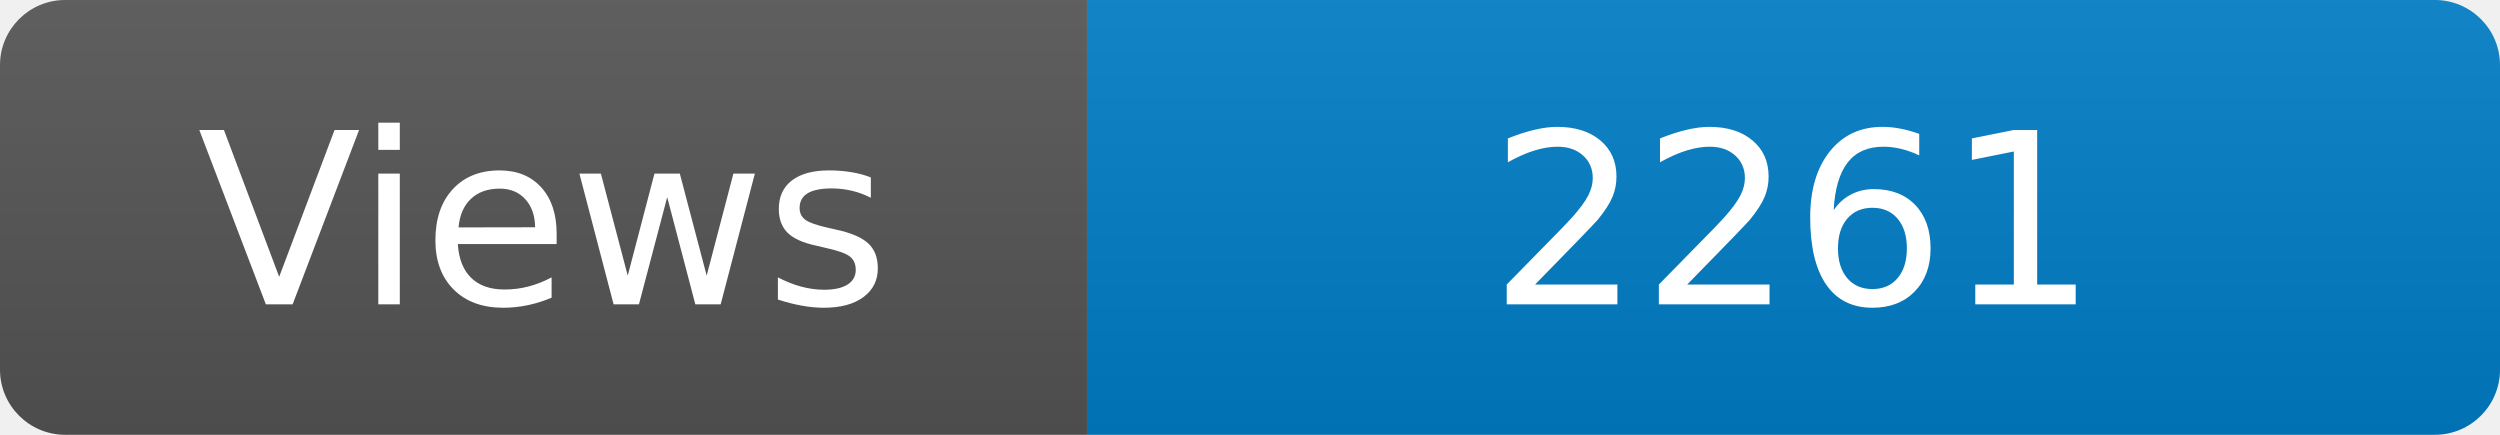
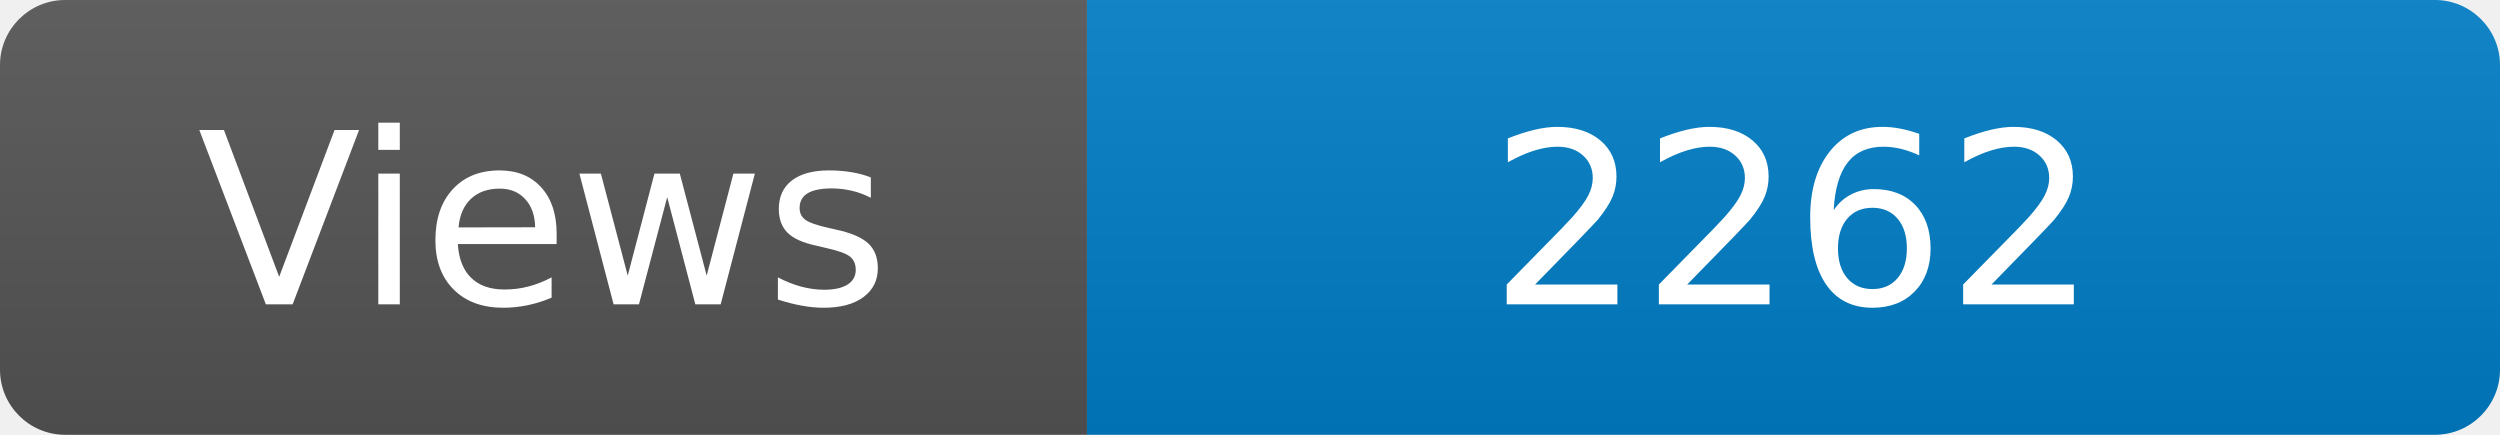
<svg xmlns="http://www.w3.org/2000/svg" width="115" height="20" role="img" aria-label="Maintained?: yes">
  <linearGradient id="s" x2="0" y2="100%">
    <stop offset="0" stop-color="#bbb" stop-opacity=".1" />
    <stop offset="1" stop-opacity=".1" />
  </linearGradient>
  <clipPath id="r">
    <rect width="115" height="20" rx="3" fill="#fff" />
  </clipPath>
  <g clip-path="url(#r)">
    <rect width="50" height="20" fill="#555" />
    <rect x="50" width="160" height="20" fill="#007ec6" />
    <rect width="115" height="20" fill="url(#s)" />
  </g>
  <g fill="#fff" text-anchor="middle" font-family="Verdana,Geneva,DejaVu Sans,sans-serif" font-size="110">
    <text x="250" y="140" transform="scale(.1)" fill="#fff">Views</text>
-     <text x="825" y="140" transform="scale(.1)" fill="#fff">2261</text>
+     <text x="825" y="140" transform="scale(.1)" fill="#fff">2262</text>
  </g>
</svg>
